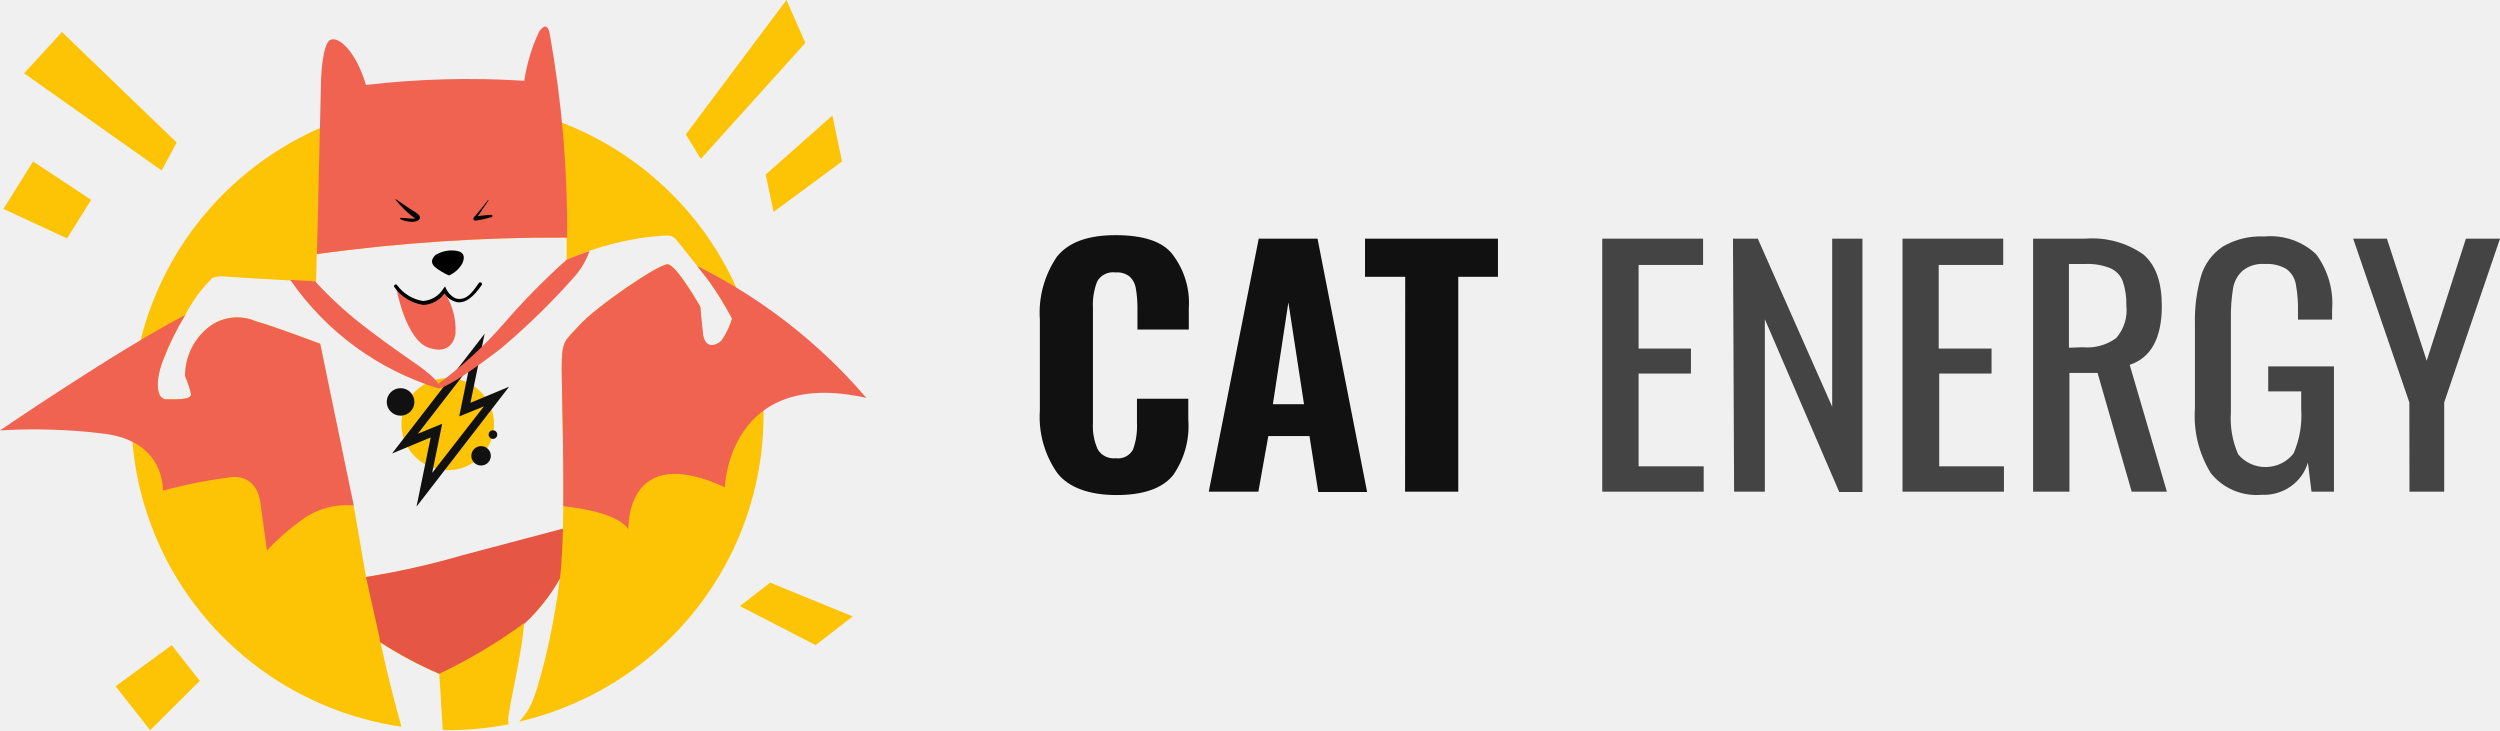
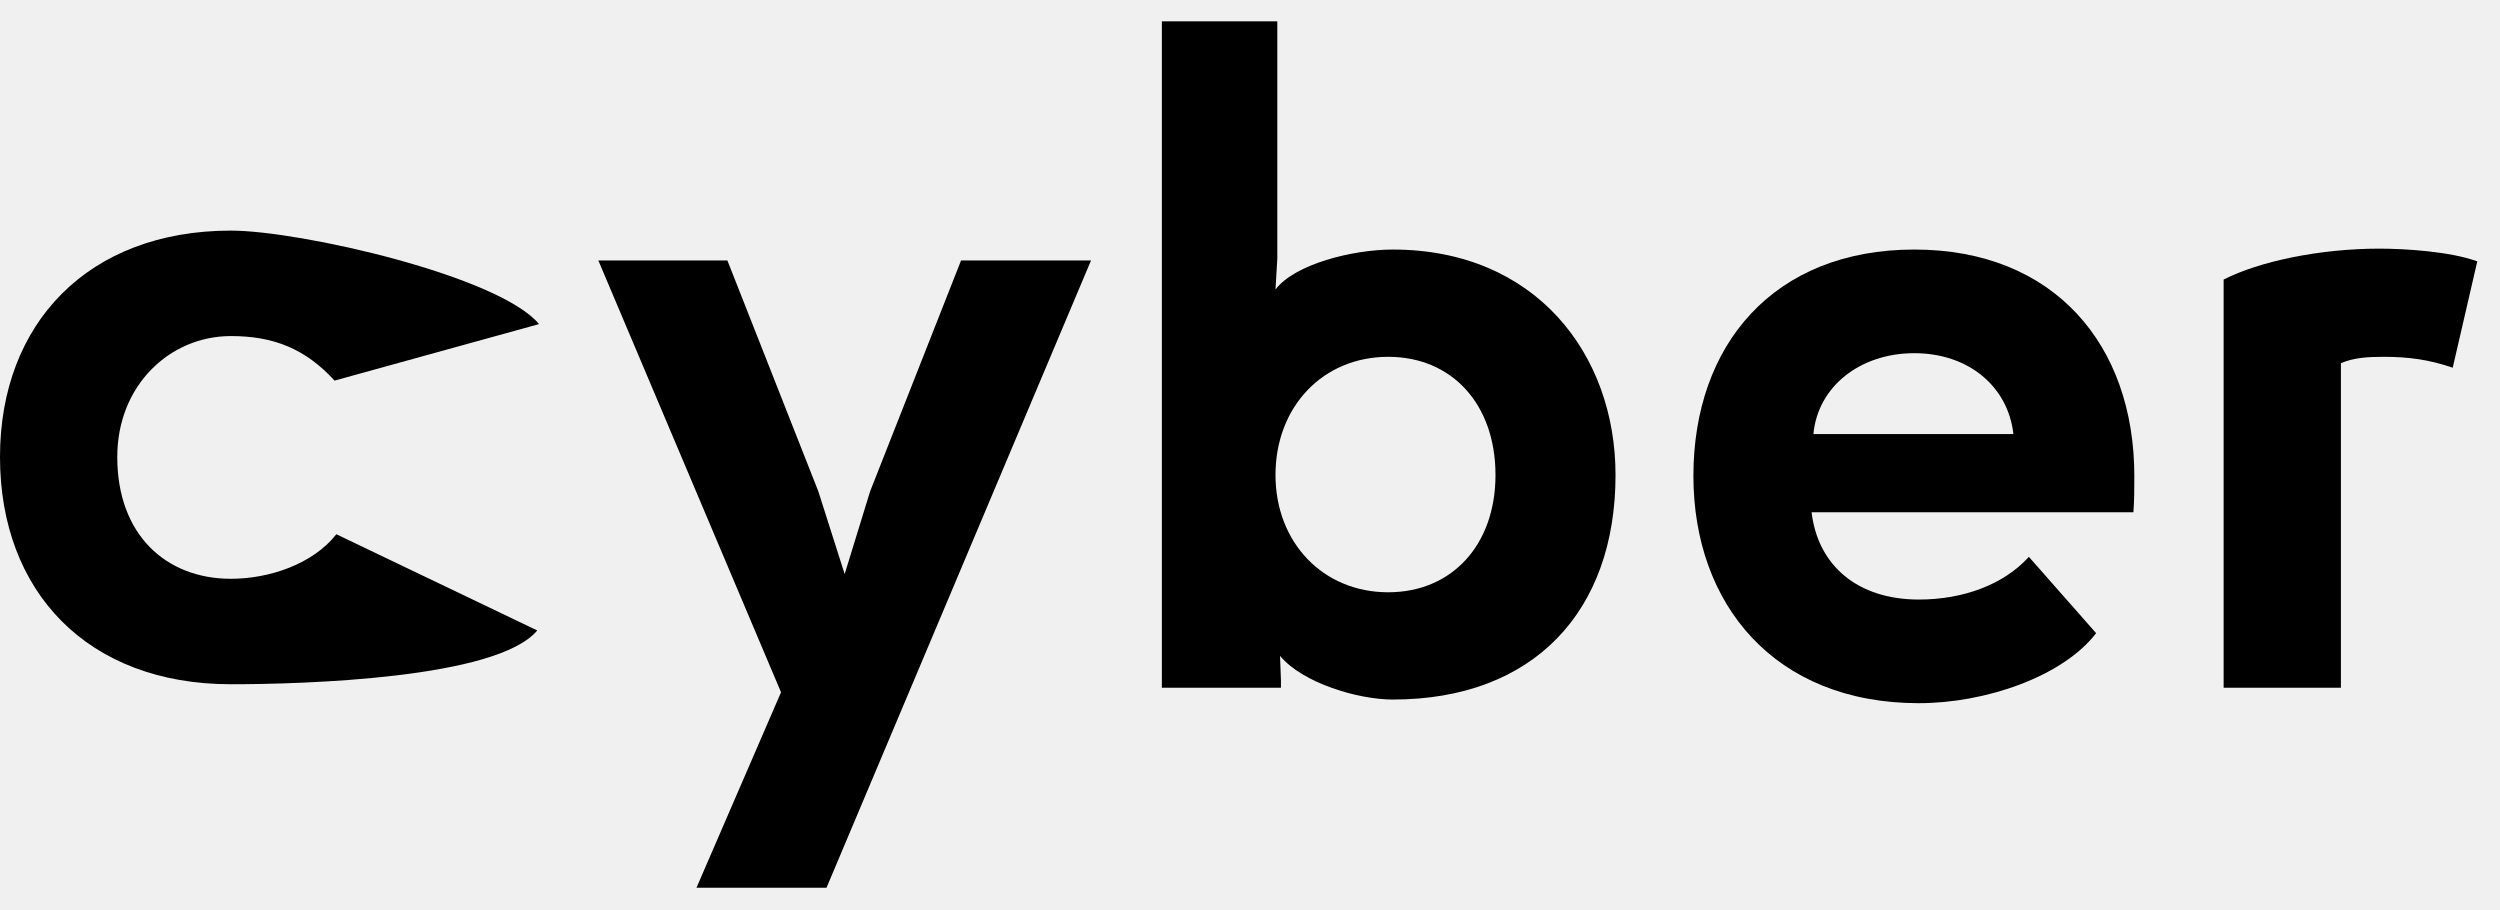
- <svg xmlns="http://www.w3.org/2000/svg" width="202" height="59" viewBox="0 0 202 59" fill="none">
-   <g clip-path="url(#clip0_94552_3398)">
-     <path d="M59.743 23.806C58.023 19.709 55.254 16.132 51.71 13.431C48.166 10.729 43.972 8.999 39.545 8.411C35.119 7.823 30.615 8.399 26.483 10.081C22.35 11.763 18.733 14.492 15.992 17.997C13.251 21.502 11.481 25.66 10.86 30.056C10.239 34.453 10.787 38.934 12.451 43.054C14.114 47.175 16.835 50.789 20.342 53.538C23.848 56.287 28.018 58.075 32.436 58.722C31.857 56.649 31.268 54.358 30.75 51.928C32.259 52.901 33.848 53.747 35.499 54.457C35.499 54.457 35.619 56.599 35.778 58.99C37.562 59.021 39.345 58.864 41.096 58.524C41.051 58.275 41.051 58.019 41.096 57.77C41.385 55.915 42.184 52.572 42.343 50.42C43.494 49.35 44.47 48.108 45.237 46.74L45.177 47.176C44.628 51.402 43.481 55.915 42.782 57.165C42.556 57.579 42.278 57.962 41.954 58.306C45.566 57.463 48.95 55.85 51.872 53.578C54.794 51.306 57.184 48.429 58.876 45.147C60.568 41.865 61.522 38.257 61.672 34.572C61.822 30.887 61.164 27.213 59.743 23.806ZM58.277 27.566C57.838 27.992 56.93 28.28 56.78 26.99C56.63 25.701 56.591 24.798 56.591 24.798C56.591 24.798 54.665 21.396 53.947 21.356C53.228 21.317 48.13 24.798 46.783 26.316C45.616 27.596 45.386 27.506 45.386 29.758C45.386 31.454 45.606 37.862 45.486 42.762L37.355 44.915C34.799 45.644 32.2 46.214 29.572 46.621L28.575 40.838H28.435L25.871 27.774C25.871 27.774 22.07 26.346 20.673 25.959C20.017 25.674 19.293 25.581 18.585 25.692C17.878 25.802 17.218 26.112 16.682 26.584C16.135 27.06 15.698 27.647 15.4 28.306C15.102 28.965 14.951 29.68 14.956 30.403C15.167 30.864 15.327 31.346 15.435 31.841C15.485 32.317 14.238 32.267 13.439 32.267C12.641 32.267 12.521 30.839 13.15 29.163C13.64 27.874 14.248 26.632 14.966 25.453C15.506 24.4 16.202 23.433 17.031 22.586C17.031 22.586 17.171 22.249 18.278 22.348C19.386 22.447 25.542 22.775 25.542 22.775L25.591 20.523C32.283 19.605 39.031 19.16 45.785 19.194C45.785 19.799 45.785 20.404 45.785 21.009C48.344 19.848 51.099 19.175 53.907 19.025C54.057 19.021 54.206 19.055 54.34 19.122C54.474 19.19 54.589 19.289 54.675 19.412C55.014 19.839 57.08 22.388 57.319 22.755C57.99 23.708 58.599 24.702 59.145 25.731C58.958 26.382 58.665 26.999 58.277 27.556V27.566Z" fill="#FDC305" />
-     <path d="M56.331 21.495C56.8 22.09 57.209 22.616 57.329 22.775C58 23.728 58.609 24.721 59.155 25.75C58.965 26.381 58.675 26.977 58.297 27.516C57.858 27.943 56.95 28.23 56.8 26.941C56.651 25.651 56.591 24.798 56.591 24.798C56.591 24.798 54.665 21.396 53.947 21.356C53.228 21.317 48.13 24.798 46.783 26.316C45.616 27.596 45.386 27.506 45.386 29.758C45.386 31.246 45.556 36.354 45.516 40.897C47.322 41.096 49.976 41.592 50.774 42.762C50.774 42.762 50.485 35.64 58.566 39.37C58.566 39.37 58.846 29.659 70 32.148C66.208 27.722 61.56 24.099 56.331 21.495Z" fill="#F06351" />
-     <path d="M45.825 19.194C45.866 13.697 45.398 8.209 44.428 2.797C44.428 2.797 44.279 1.508 43.56 2.559C42.968 3.816 42.564 5.153 42.363 6.527C38.098 6.255 33.817 6.368 29.572 6.864C28.754 4.136 27.358 2.896 26.689 3.224C26.02 3.551 25.941 6.477 25.941 6.477L25.611 20.523C32.309 19.604 39.064 19.159 45.825 19.194Z" fill="#F06351" />
-     <path d="M45.246 46.74C45.376 45.678 45.445 44.27 45.485 42.712L37.354 44.865C34.8 45.611 32.201 46.197 29.572 46.621L30.68 51.58C30.68 51.69 30.68 51.799 30.75 51.908C32.259 52.881 33.847 53.727 35.498 54.437C37.912 53.29 40.21 51.919 42.362 50.34V50.4C43.508 49.335 44.48 48.1 45.246 46.74Z" fill="#E55645" />
-     <path d="M31.927 16.089C31.877 15.99 32.925 16.764 33.334 17.002C33.743 17.24 33.942 17.418 33.942 17.587C33.942 17.756 33.683 17.924 33.324 17.924C32.965 17.924 32.406 17.805 32.326 17.666C32.246 17.527 32.925 17.666 33.264 17.666H33.553C32.939 17.22 32.392 16.689 31.927 16.089Z" fill="black" />
-     <path d="M39.41 16.198C39.41 16.198 38.412 17.468 38.322 17.527C38.233 17.587 38.153 17.865 38.512 17.815C38.924 17.754 39.331 17.661 39.729 17.537C39.839 17.478 39.799 17.339 39.609 17.359C39.42 17.379 38.931 17.408 38.612 17.468L39.46 16.208C39.46 16.208 39.49 16.089 39.41 16.198Z" fill="black" />
-     <path d="M36.277 22.259C36.739 22.056 37.122 21.708 37.364 21.267C37.644 20.612 37.364 20.364 36.925 20.275C36.322 20.166 35.698 20.286 35.18 20.612C34.791 20.979 34.84 21.336 35.18 21.604C35.517 21.867 35.885 22.087 36.277 22.259Z" fill="black" />
-     <path d="M35.918 23.509C35.803 23.734 35.648 23.936 35.459 24.104C35.175 24.331 34.825 24.463 34.461 24.481C33.912 24.534 33.363 24.378 32.925 24.044C32.724 23.927 32.545 23.776 32.396 23.598C32.296 23.49 32.173 23.405 32.037 23.35C32.037 23.35 32.785 27.427 34.601 28.081C36.416 28.736 36.756 27.328 36.806 26.951C36.866 25.822 36.581 24.701 35.987 23.737C35.987 23.439 35.968 23.638 35.918 23.509Z" fill="#F06351" />
-     <path d="M34.222 24.64C33.755 24.573 33.306 24.413 32.903 24.169C32.5 23.925 32.151 23.603 31.877 23.221C31.853 23.194 31.839 23.159 31.839 23.122C31.839 23.085 31.853 23.05 31.877 23.023C31.89 23.009 31.906 22.999 31.923 22.992C31.94 22.985 31.958 22.981 31.977 22.981C31.995 22.981 32.014 22.985 32.031 22.992C32.048 22.999 32.064 23.009 32.077 23.023C32.324 23.367 32.637 23.659 32.998 23.882C33.359 24.105 33.762 24.255 34.182 24.322C34.514 24.297 34.836 24.195 35.12 24.022C35.404 23.85 35.644 23.613 35.818 23.33L35.958 23.142L36.057 23.36C36.057 23.36 36.436 24.114 37.055 24.154C37.674 24.193 38.112 23.737 38.681 22.874C38.702 22.842 38.735 22.82 38.773 22.813C38.81 22.805 38.849 22.813 38.881 22.834C38.913 22.855 38.934 22.888 38.942 22.925C38.95 22.962 38.942 23.001 38.921 23.033C38.255 24.005 37.627 24.471 37.035 24.431C36.806 24.401 36.587 24.32 36.394 24.195C36.2 24.07 36.038 23.903 35.918 23.707C35.722 23.978 35.469 24.203 35.175 24.364C34.882 24.525 34.556 24.619 34.222 24.64Z" fill="black" />
-     <path d="M36.177 37.991C38.243 37.991 39.918 36.325 39.918 34.271C39.918 32.217 38.243 30.551 36.177 30.551C34.111 30.551 32.436 32.217 32.436 34.271C32.436 36.325 34.111 37.991 36.177 37.991Z" fill="#FDC305" />
-     <path d="M41.136 31.246L38.013 32.545L39.16 26.961L31.678 36.642L34.8 35.343L33.653 40.937L41.136 31.246ZM33.763 35.045L37.913 29.679L37.105 33.646L39.1 32.833L34.92 38.209L35.728 34.241L33.763 35.045Z" fill="#111111" />
-     <path d="M32.366 33.587C32.983 33.587 33.483 33.089 33.483 32.476C33.483 31.862 32.983 31.365 32.366 31.365C31.749 31.365 31.248 31.862 31.248 32.476C31.248 33.089 31.749 33.587 32.366 33.587Z" fill="#111111" />
-     <path d="M38.871 37.614C39.306 37.614 39.659 37.263 39.659 36.83C39.659 36.398 39.306 36.047 38.871 36.047C38.436 36.047 38.083 36.398 38.083 36.83C38.083 37.263 38.436 37.614 38.871 37.614Z" fill="#111111" />
-     <path d="M39.829 35.462C40.022 35.462 40.178 35.306 40.178 35.114C40.178 34.923 40.022 34.767 39.829 34.767C39.636 34.767 39.48 34.923 39.48 35.114C39.48 35.306 39.636 35.462 39.829 35.462Z" fill="#111111" />
-     <path d="M45.775 20.989C43.974 22.603 42.278 24.329 40.697 26.157C39.122 27.972 37.344 29.602 35.399 31.018C35.179 30.492 33.773 29.51 33.773 29.51C33.773 29.51 30.64 27.377 28.585 25.701C27.474 24.781 26.427 23.787 25.452 22.725L23.456 22.616C26.337 26.799 30.557 29.89 35.429 31.385C36.287 31.246 38.701 29.53 40.507 28.131C42.644 26.325 44.645 24.365 46.494 22.269C46.991 21.682 47.376 21.009 47.631 20.285C46.494 20.662 45.775 20.989 45.775 20.989Z" fill="#F06351" />
-     <path d="M65.071 3.472L56.63 12.836L55.413 10.862L63.544 0L65.071 3.472Z" fill="#FDC305" />
-     <path d="M62.507 17.121L68.034 13.044L67.256 9.334L61.868 14.105L62.507 17.121Z" fill="#FDC305" />
-     <path d="M59.783 48.972L65.899 52.126L68.902 49.805L62.228 47.077L59.783 48.972Z" fill="#FDC305" />
-     <path d="M1.945 5.922L5.008 2.589L14.277 11.516L13.059 13.778L1.945 5.922Z" fill="#FDC305" />
-     <path d="M7.363 16.149L2.674 13.044L0.279 16.883L5.417 19.263L7.363 16.149Z" fill="#FDC305" />
-     <path d="M13.878 52.126L9.339 55.449L12.132 59L16.143 55.012L13.878 52.126Z" fill="#FDC305" />
-     <path d="M25.871 27.774C25.871 27.774 22.07 26.346 20.673 25.959C20.017 25.674 19.293 25.581 18.585 25.692C17.878 25.802 17.218 26.112 16.682 26.584C16.135 27.06 15.698 27.647 15.4 28.306C15.102 28.965 14.951 29.68 14.956 30.403C15.167 30.864 15.327 31.346 15.435 31.841C15.485 32.317 14.237 32.267 13.439 32.267C12.641 32.267 12.521 30.839 13.15 29.163C13.64 27.874 14.248 26.632 14.966 25.453C9.528 28.27 0 34.777 0 34.777C2.725 34.614 5.46 34.693 8.171 35.015C13.409 35.541 13.16 39.647 13.16 39.647C15.002 39.142 16.88 38.775 18.777 38.546C20.892 38.407 21.042 40.649 21.042 40.649L21.571 44.478C22.374 43.614 23.259 42.831 24.215 42.137C25.446 41.157 27.015 40.694 28.585 40.848L25.871 27.774Z" fill="#F06351" />
-     <path d="M85.424 38.216C84.391 36.728 83.898 34.947 84.021 33.156V25.844C83.891 24.039 84.377 22.244 85.403 20.735C86.332 19.572 87.918 18.994 90.163 19C92.407 19.007 93.927 19.517 94.722 20.531C95.691 21.787 96.164 23.341 96.055 24.908V26.624H91.906V24.762C91.901 24.272 91.857 23.783 91.776 23.299C91.726 22.949 91.561 22.625 91.305 22.373C91.147 22.242 90.964 22.142 90.766 22.08C90.569 22.018 90.36 21.995 90.153 22.013C89.856 21.969 89.552 22.016 89.283 22.147C89.014 22.278 88.793 22.486 88.65 22.744C88.386 23.428 88.27 24.159 88.309 24.889V34.17C88.263 34.905 88.397 35.64 88.7 36.315C88.845 36.558 89.059 36.755 89.317 36.882C89.575 37.008 89.866 37.059 90.153 37.026C90.435 37.065 90.722 37.016 90.974 36.887C91.226 36.757 91.43 36.554 91.556 36.305C91.798 35.619 91.903 34.894 91.866 34.17V32.22H96.014V33.907C96.137 35.497 95.702 37.081 94.782 38.401C93.9 39.474 92.377 40 90.213 40C88.049 40 86.355 39.415 85.424 38.216Z" fill="#111111" />
-     <path d="M101.706 19.283H106.456L110.464 39.756H106.516L105.805 35.233H102.478L101.676 39.727H97.668L101.706 19.283ZM105.364 32.659L104.101 24.43L102.849 32.659H105.364Z" fill="#111111" />
-     <path d="M113.541 22.364H110.294V19.283H121.035V22.364H117.829V39.727H113.53L113.541 22.364Z" fill="#111111" />
-     <path d="M129.463 19.283H137.609V21.408H132.399V28.164H136.627V30.183H132.399V37.68H137.659V39.727H129.463V19.283Z" fill="#444444" />
-     <path d="M140.025 19.283H142.029L148.041 32.864V19.283H150.485V39.756H148.612L142.6 25.795V39.727H140.115L140.025 19.283Z" fill="#444444" />
-     <path d="M153.722 19.283H161.859V21.408H156.648V28.164H160.917V30.183H156.688V37.68H161.919V39.727H153.722V19.283Z" fill="#444444" />
-     <path d="M164.274 19.283H168.502C170.169 19.152 171.828 19.605 173.182 20.56C174.184 21.408 174.675 22.793 174.675 24.713C174.675 27.313 173.81 28.902 172.079 29.48L175.085 39.727H172.24L169.484 30.134H167.21V39.727H164.274V19.283ZM168.282 28.057C169.247 28.148 170.212 27.884 170.987 27.316C171.302 26.954 171.537 26.532 171.679 26.078C171.82 25.623 171.864 25.146 171.809 24.674C171.829 24.013 171.731 23.353 171.518 22.724C171.432 22.492 171.299 22.28 171.127 22.099C170.955 21.918 170.747 21.773 170.516 21.671C169.866 21.412 169.164 21.295 168.462 21.33H167.17V28.096L168.282 28.057Z" fill="#444444" />
-     <path d="M178.623 38.216C177.665 36.643 177.221 34.824 177.35 33V26.175C177.316 24.858 177.485 23.544 177.851 22.276C178.141 21.322 178.756 20.494 179.595 19.926C180.608 19.332 181.781 19.047 182.962 19.107C183.726 19.037 184.496 19.129 185.22 19.378C185.943 19.628 186.602 20.027 187.15 20.55C188.111 21.86 188.566 23.459 188.432 25.064V25.825H185.677V25.191C185.696 24.433 185.635 23.675 185.497 22.929C185.405 22.451 185.134 22.023 184.735 21.73C184.215 21.431 183.614 21.292 183.012 21.33C182.357 21.276 181.707 21.471 181.198 21.876C180.783 22.26 180.511 22.768 180.427 23.319C180.3 24.122 180.243 24.934 180.256 25.747V33.341C180.177 34.495 180.379 35.651 180.847 36.715C181.119 37.041 181.464 37.304 181.856 37.481C182.248 37.658 182.677 37.746 183.109 37.737C183.541 37.729 183.966 37.625 184.35 37.432C184.734 37.24 185.068 36.964 185.326 36.627C185.809 35.502 186.018 34.284 185.938 33.068V31.625H183.272V29.607H188.583V39.727H186.769L186.479 37.377C186.249 38.158 185.755 38.84 185.076 39.313C184.398 39.785 183.575 40.021 182.741 39.98C181.958 40.048 181.169 39.921 180.449 39.613C179.729 39.304 179.101 38.824 178.623 38.216Z" fill="#444444" />
-     <path d="M194.675 32.513L190.136 19.283H192.862L196.078 29.149L199.245 19.283H202L197.491 32.513V39.727H194.685L194.675 32.513Z" fill="#444444" />
-   </g>
-   <defs>
-     <clipPath id="clip0_94552_3398">
-       <rect width="202" height="59" fill="white" />
-     </clipPath>
-   </defs>
+ <svg xmlns="http://www.w3.org/2000/svg" width="66" height="24" viewBox="0 0 66 24" fill="none">
+   <path d="M14.183 16.644C13.127 17.916 8.016 18.064 6.096 18.064C2.304 18.064 0 15.616 0 12.064C0 8.536 2.328 6.088 6.096 6.088C7.92 6.088 13.175 7.284 14.231 8.556L8.832 10.048C8.064 9.208 7.224 8.872 6.096 8.872C4.488 8.872 3.096 10.168 3.096 12.064C3.096 14.128 4.392 15.28 6.096 15.28C7.104 15.28 8.256 14.896 8.88 14.104L14.183 16.644Z" fill="black" />
+   <path d="M28.803 6.876L21.82 23.436H18.387L20.619 18.276L15.796 6.876H19.203L21.604 12.972L22.299 15.156L22.971 12.972L25.372 6.876H28.803Z" fill="black" />
+   <path d="M36.649 9.42C34.921 9.42 33.673 10.74 33.673 12.54C33.673 14.316 34.921 15.636 36.649 15.636C38.329 15.636 39.481 14.388 39.481 12.54C39.481 10.668 38.329 9.42 36.649 9.42ZM30.673 18.156V0.564H33.721V6.828L33.673 7.644C34.177 6.972 35.713 6.588 36.769 6.588C40.537 6.588 42.65 9.348 42.65 12.54C42.65 16.14 40.489 18.468 36.769 18.468C35.857 18.468 34.393 18.036 33.793 17.316L33.817 17.964V18.156H30.673Z" fill="black" />
+   <path d="M55.338 16.716C54.45 17.868 52.41 18.564 50.658 18.564C46.842 18.564 44.706 15.948 44.706 12.564C44.706 9.108 46.818 6.588 50.538 6.588C54.234 6.588 56.346 9.108 56.346 12.564C56.346 12.948 56.346 13.188 56.322 13.524H47.826C47.994 14.94 49.05 15.828 50.658 15.828C51.81 15.828 52.89 15.444 53.562 14.7L55.338 16.716ZM47.874 11.46H53.154C53.01 10.188 51.954 9.324 50.538 9.324C49.122 9.324 47.994 10.188 47.874 11.46Z" fill="black" />
+   <path d="M64.752 9.708C64.128 9.492 63.576 9.42 62.928 9.42C62.496 9.42 62.136 9.444 61.8 9.588V18.156H58.704V7.38C59.64 6.9 61.248 6.564 62.808 6.564C63.48 6.564 64.68 6.636 65.4 6.9L64.752 9.708Z" fill="black" />
</svg>
